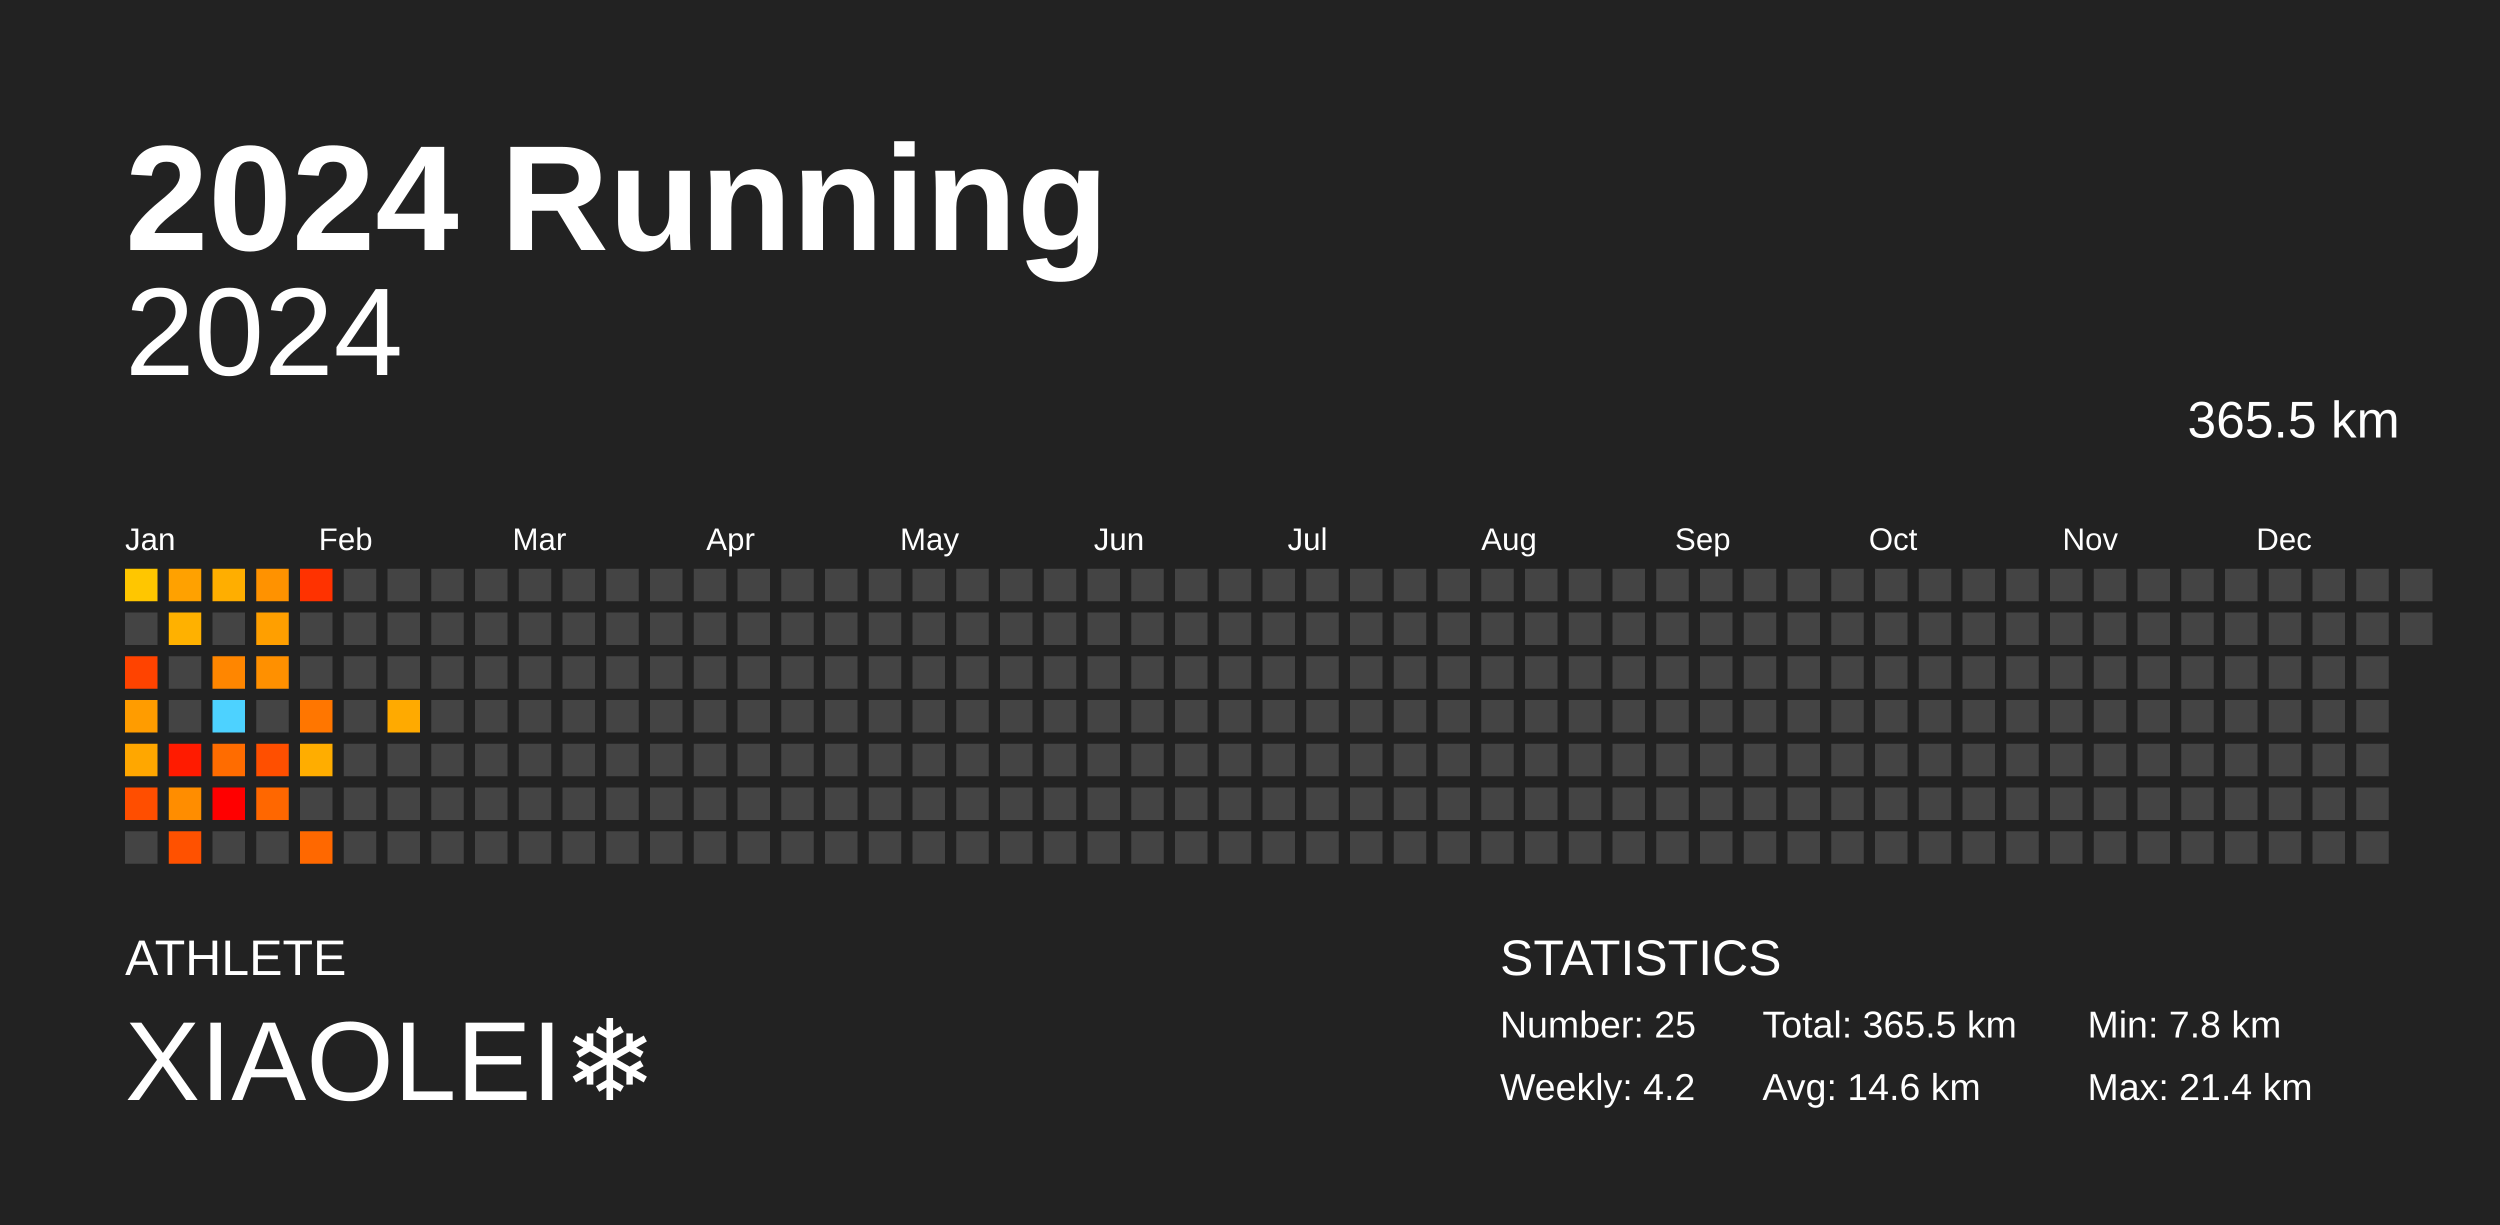
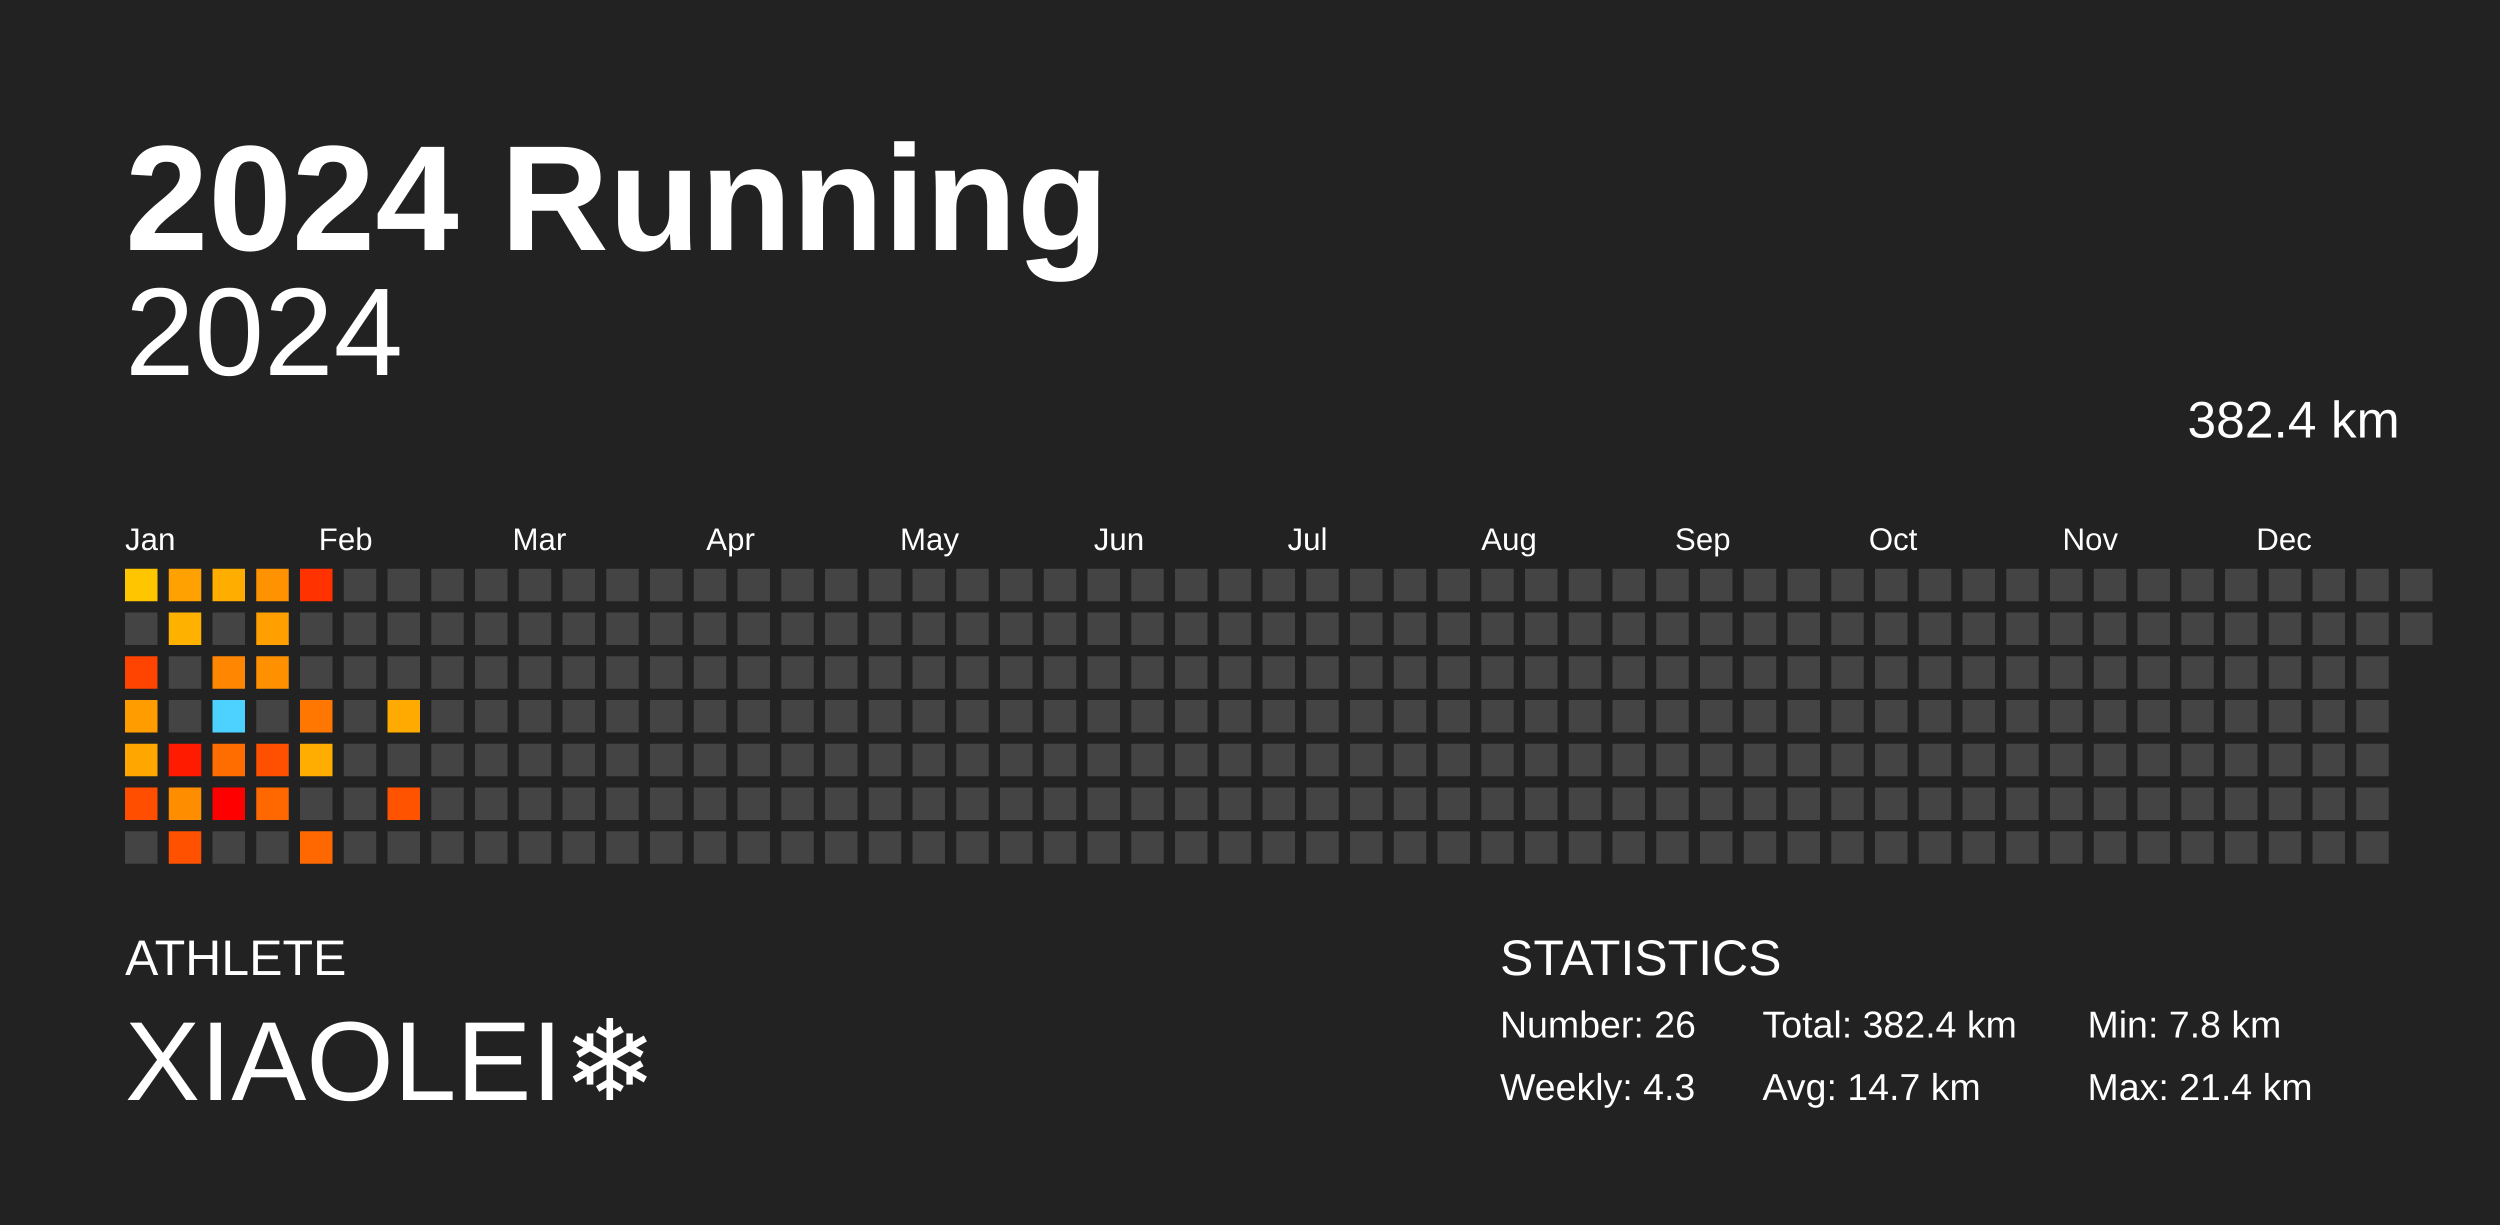
<svg xmlns="http://www.w3.org/2000/svg" baseProfile="full" height="98mm" version="1.1" viewBox="0,0,200,98" width="200mm">
  <defs />
  <rect fill="#222222" height="98" width="200" x="0" y="0" />
  <text fill="#FFFFFF" style="font-size:12px; font-family:Arial; font-weight:bold;" x="10" y="20">2024 Running</text>
  <text fill="#FFFFFF" style="font-size:4px; font-family:Arial" x="10" y="78">ATHLETE</text>
  <text fill="#FFFFFF" style="font-size:9px; font-family:Arial" x="10" y="88">XIAOLEI❄️</text>
  <text fill="#FFFFFF" style="font-size:4px; font-family:Arial" x="120" y="78">STATISTICS</text>
-   <text fill="#FFFFFF" style="font-size:3px; font-family:Arial" x="120" y="83">Number: 25</text>
-   <text fill="#FFFFFF" style="font-size:3px; font-family:Arial" x="120" y="88">Weekly: 4.2</text>
-   <text fill="#FFFFFF" style="font-size:3px; font-family:Arial" x="141" y="83">Total: 365.5 km</text>
-   <text fill="#FFFFFF" style="font-size:3px; font-family:Arial" x="141" y="88">Avg: 14.6 km</text>
+   <text fill="#FFFFFF" style="font-size:3px; font-family:Arial" x="120" y="83">Number: 26</text>
+   <text fill="#FFFFFF" style="font-size:3px; font-family:Arial" x="120" y="88">Weekly: 4.3</text>
+   <text fill="#FFFFFF" style="font-size:3px; font-family:Arial" x="141" y="83">Total: 382.4 km</text>
+   <text fill="#FFFFFF" style="font-size:3px; font-family:Arial" x="141" y="88">Avg: 14.7 km</text>
  <text fill="#FFFFFF" style="font-size:3px; font-family:Arial" x="167" y="83">Min: 7.8 km</text>
  <text fill="#FFFFFF" style="font-size:3px; font-family:Arial" x="167" y="88">Max: 21.4 km</text>
  <text alignment-baseline="hanging" fill="#FFFFFF" style="font-size:10.0px; font-family:Arial;" x="10" y="30">2024</text>
-   <text alignment-baseline="hanging" fill="#FFFFFF" style="font-size:4.125px; font-family:Arial;" x="175" y="35">365.5 km</text>
+   <text alignment-baseline="hanging" fill="#FFFFFF" style="font-size:4.125px; font-family:Arial;" x="175" y="35">382.4 km</text>
  <text fill="#FFFFFF" style="font-size:2.5px; font-family:Arial" x="10.0" y="44">Jan</text>
  <text fill="#FFFFFF" style="font-size:2.5px; font-family:Arial" x="25.5" y="44">Feb</text>
  <text fill="#FFFFFF" style="font-size:2.5px; font-family:Arial" x="41.0" y="44">Mar</text>
  <text fill="#FFFFFF" style="font-size:2.5px; font-family:Arial" x="56.5" y="44">Apr</text>
  <text fill="#FFFFFF" style="font-size:2.5px; font-family:Arial" x="72.0" y="44">May</text>
  <text fill="#FFFFFF" style="font-size:2.5px; font-family:Arial" x="87.5" y="44">Jun</text>
  <text fill="#FFFFFF" style="font-size:2.5px; font-family:Arial" x="103.0" y="44">Jul</text>
  <text fill="#FFFFFF" style="font-size:2.5px; font-family:Arial" x="118.5" y="44">Aug</text>
  <text fill="#FFFFFF" style="font-size:2.5px; font-family:Arial" x="134.0" y="44">Sep</text>
  <text fill="#FFFFFF" style="font-size:2.5px; font-family:Arial" x="149.5" y="44">Oct</text>
  <text fill="#FFFFFF" style="font-size:2.5px; font-family:Arial" x="165.0" y="44">Nov</text>
  <text fill="#FFFFFF" style="font-size:2.5px; font-family:Arial" x="180.5" y="44">Dec</text>
  <rect fill="#ffc600" height="2.6" width="2.6" x="10.0" y="45.5" />
  <rect fill="#444444" height="2.6" width="2.6" x="10.0" y="49.0" />
  <rect fill="#ff4300" height="2.6" width="2.6" x="10.0" y="52.5" />
  <rect fill="#ff9c00" height="2.6" width="2.6" x="10.0" y="56.0" />
  <rect fill="#ffa700" height="2.6" width="2.6" x="10.0" y="59.5" />
  <rect fill="#ff4e00" height="2.6" width="2.6" x="10.0" y="63.0" />
  <rect fill="#444444" height="2.6" width="2.6" x="10.0" y="66.5" />
  <rect fill="#ffa100" height="2.6" width="2.6" x="13.5" y="45.5" />
  <rect fill="#ffb100" height="2.6" width="2.6" x="13.5" y="49.0" />
  <rect fill="#444444" height="2.6" width="2.6" x="13.5" y="52.5" />
  <rect fill="#444444" height="2.6" width="2.6" x="13.5" y="56.0" />
  <rect fill="#ff1b00" height="2.6" width="2.6" x="13.5" y="59.5" />
  <rect fill="#ff8d00" height="2.6" width="2.6" x="13.5" y="63.0" />
  <rect fill="#ff5100" height="2.6" width="2.6" x="13.5" y="66.5" />
  <rect fill="#ffae00" height="2.6" width="2.6" x="17.0" y="45.5" />
  <rect fill="#444444" height="2.6" width="2.6" x="17.0" y="49.0" />
  <rect fill="#ff8600" height="2.6" width="2.6" x="17.0" y="52.5" />
  <rect fill="#4dd2ff" height="2.6" width="2.6" x="17.0" y="56.0" />
  <rect fill="#ff6c00" height="2.6" width="2.6" x="17.0" y="59.5" />
  <rect fill="red" height="2.6" width="2.6" x="17.0" y="63.0" />
  <rect fill="#444444" height="2.6" width="2.6" x="17.0" y="66.5" />
  <rect fill="#ff9200" height="2.6" width="2.6" x="20.5" y="45.5" />
  <rect fill="#ff9f00" height="2.6" width="2.6" x="20.5" y="49.0" />
  <rect fill="#ff9000" height="2.6" width="2.6" x="20.5" y="52.5" />
  <rect fill="#444444" height="2.6" width="2.6" x="20.5" y="56.0" />
  <rect fill="#ff4f00" height="2.6" width="2.6" x="20.5" y="59.5" />
  <rect fill="#ff6700" height="2.6" width="2.6" x="20.5" y="63.0" />
  <rect fill="#444444" height="2.6" width="2.6" x="20.5" y="66.5" />
  <rect fill="#ff3200" height="2.6" width="2.6" x="24.0" y="45.5" />
  <rect fill="#444444" height="2.6" width="2.6" x="24.0" y="49.0" />
  <rect fill="#444444" height="2.6" width="2.6" x="24.0" y="52.5" />
  <rect fill="#ff7600" height="2.6" width="2.6" x="24.0" y="56.0" />
  <rect fill="#ffad00" height="2.6" width="2.6" x="24.0" y="59.5" />
  <rect fill="#444444" height="2.6" width="2.6" x="24.0" y="63.0" />
  <rect fill="#ff6800" height="2.6" width="2.6" x="24.0" y="66.5" />
  <rect fill="#444444" height="2.6" width="2.6" x="27.5" y="45.5" />
  <rect fill="#444444" height="2.6" width="2.6" x="27.5" y="49.0" />
  <rect fill="#444444" height="2.6" width="2.6" x="27.5" y="52.5" />
  <rect fill="#444444" height="2.6" width="2.6" x="27.5" y="56.0" />
  <rect fill="#444444" height="2.6" width="2.6" x="27.5" y="59.5" />
  <rect fill="#444444" height="2.6" width="2.6" x="27.5" y="63.0" />
  <rect fill="#444444" height="2.6" width="2.6" x="27.5" y="66.5" />
  <rect fill="#444444" height="2.6" width="2.6" x="31.0" y="45.5" />
  <rect fill="#444444" height="2.6" width="2.6" x="31.0" y="49.0" />
  <rect fill="#444444" height="2.6" width="2.6" x="31.0" y="52.5" />
  <rect fill="#ffaa00" height="2.6" width="2.6" x="31.0" y="56.0" />
  <rect fill="#444444" height="2.6" width="2.6" x="31.0" y="59.5" />
-   <rect fill="#444444" height="2.6" width="2.6" x="31.0" y="63.0" />
+   <rect fill="#ff5300" height="2.6" width="2.6" x="31.0" y="63.0" />
  <rect fill="#444444" height="2.6" width="2.6" x="31.0" y="66.5" />
  <rect fill="#444444" height="2.6" width="2.6" x="34.5" y="45.5" />
  <rect fill="#444444" height="2.6" width="2.6" x="34.5" y="49.0" />
  <rect fill="#444444" height="2.6" width="2.6" x="34.5" y="52.5" />
  <rect fill="#444444" height="2.6" width="2.6" x="34.5" y="56.0" />
  <rect fill="#444444" height="2.6" width="2.6" x="34.5" y="59.5" />
  <rect fill="#444444" height="2.6" width="2.6" x="34.5" y="63.0" />
  <rect fill="#444444" height="2.6" width="2.6" x="34.5" y="66.5" />
  <rect fill="#444444" height="2.6" width="2.6" x="38.0" y="45.5" />
  <rect fill="#444444" height="2.6" width="2.6" x="38.0" y="49.0" />
  <rect fill="#444444" height="2.6" width="2.6" x="38.0" y="52.5" />
  <rect fill="#444444" height="2.6" width="2.6" x="38.0" y="56.0" />
  <rect fill="#444444" height="2.6" width="2.6" x="38.0" y="59.5" />
  <rect fill="#444444" height="2.6" width="2.6" x="38.0" y="63.0" />
  <rect fill="#444444" height="2.6" width="2.6" x="38.0" y="66.5" />
  <rect fill="#444444" height="2.6" width="2.6" x="41.5" y="45.5" />
  <rect fill="#444444" height="2.6" width="2.6" x="41.5" y="49.0" />
  <rect fill="#444444" height="2.6" width="2.6" x="41.5" y="52.5" />
  <rect fill="#444444" height="2.6" width="2.6" x="41.5" y="56.0" />
  <rect fill="#444444" height="2.6" width="2.6" x="41.5" y="59.5" />
  <rect fill="#444444" height="2.6" width="2.6" x="41.5" y="63.0" />
  <rect fill="#444444" height="2.6" width="2.6" x="41.5" y="66.5" />
  <rect fill="#444444" height="2.6" width="2.6" x="45.0" y="45.5" />
  <rect fill="#444444" height="2.6" width="2.6" x="45.0" y="49.0" />
  <rect fill="#444444" height="2.6" width="2.6" x="45.0" y="52.5" />
  <rect fill="#444444" height="2.6" width="2.6" x="45.0" y="56.0" />
  <rect fill="#444444" height="2.6" width="2.6" x="45.0" y="59.5" />
  <rect fill="#444444" height="2.6" width="2.6" x="45.0" y="63.0" />
  <rect fill="#444444" height="2.6" width="2.6" x="45.0" y="66.5" />
  <rect fill="#444444" height="2.6" width="2.6" x="48.5" y="45.5" />
  <rect fill="#444444" height="2.6" width="2.6" x="48.5" y="49.0" />
  <rect fill="#444444" height="2.6" width="2.6" x="48.5" y="52.5" />
  <rect fill="#444444" height="2.6" width="2.6" x="48.5" y="56.0" />
  <rect fill="#444444" height="2.6" width="2.6" x="48.5" y="59.5" />
  <rect fill="#444444" height="2.6" width="2.6" x="48.5" y="63.0" />
  <rect fill="#444444" height="2.6" width="2.6" x="48.5" y="66.5" />
  <rect fill="#444444" height="2.6" width="2.6" x="52.0" y="45.5" />
  <rect fill="#444444" height="2.6" width="2.6" x="52.0" y="49.0" />
  <rect fill="#444444" height="2.6" width="2.6" x="52.0" y="52.5" />
  <rect fill="#444444" height="2.6" width="2.6" x="52.0" y="56.0" />
  <rect fill="#444444" height="2.6" width="2.6" x="52.0" y="59.5" />
  <rect fill="#444444" height="2.6" width="2.6" x="52.0" y="63.0" />
  <rect fill="#444444" height="2.6" width="2.6" x="52.0" y="66.5" />
  <rect fill="#444444" height="2.6" width="2.6" x="55.5" y="45.5" />
  <rect fill="#444444" height="2.6" width="2.6" x="55.5" y="49.0" />
  <rect fill="#444444" height="2.6" width="2.6" x="55.5" y="52.5" />
  <rect fill="#444444" height="2.6" width="2.6" x="55.5" y="56.0" />
  <rect fill="#444444" height="2.6" width="2.6" x="55.5" y="59.5" />
  <rect fill="#444444" height="2.6" width="2.6" x="55.5" y="63.0" />
  <rect fill="#444444" height="2.6" width="2.6" x="55.5" y="66.5" />
  <rect fill="#444444" height="2.6" width="2.6" x="59.0" y="45.5" />
  <rect fill="#444444" height="2.6" width="2.6" x="59.0" y="49.0" />
  <rect fill="#444444" height="2.6" width="2.6" x="59.0" y="52.5" />
  <rect fill="#444444" height="2.6" width="2.6" x="59.0" y="56.0" />
  <rect fill="#444444" height="2.6" width="2.6" x="59.0" y="59.5" />
  <rect fill="#444444" height="2.6" width="2.6" x="59.0" y="63.0" />
  <rect fill="#444444" height="2.6" width="2.6" x="59.0" y="66.5" />
  <rect fill="#444444" height="2.6" width="2.6" x="62.5" y="45.5" />
  <rect fill="#444444" height="2.6" width="2.6" x="62.5" y="49.0" />
  <rect fill="#444444" height="2.6" width="2.6" x="62.5" y="52.5" />
  <rect fill="#444444" height="2.6" width="2.6" x="62.5" y="56.0" />
  <rect fill="#444444" height="2.6" width="2.6" x="62.5" y="59.5" />
  <rect fill="#444444" height="2.6" width="2.6" x="62.5" y="63.0" />
  <rect fill="#444444" height="2.6" width="2.6" x="62.5" y="66.5" />
  <rect fill="#444444" height="2.6" width="2.6" x="66.0" y="45.5" />
  <rect fill="#444444" height="2.6" width="2.6" x="66.0" y="49.0" />
  <rect fill="#444444" height="2.6" width="2.6" x="66.0" y="52.5" />
  <rect fill="#444444" height="2.6" width="2.6" x="66.0" y="56.0" />
  <rect fill="#444444" height="2.6" width="2.6" x="66.0" y="59.5" />
  <rect fill="#444444" height="2.6" width="2.6" x="66.0" y="63.0" />
  <rect fill="#444444" height="2.6" width="2.6" x="66.0" y="66.5" />
  <rect fill="#444444" height="2.6" width="2.6" x="69.5" y="45.5" />
  <rect fill="#444444" height="2.6" width="2.6" x="69.5" y="49.0" />
  <rect fill="#444444" height="2.6" width="2.6" x="69.5" y="52.5" />
  <rect fill="#444444" height="2.6" width="2.6" x="69.5" y="56.0" />
  <rect fill="#444444" height="2.6" width="2.6" x="69.5" y="59.5" />
  <rect fill="#444444" height="2.6" width="2.6" x="69.5" y="63.0" />
  <rect fill="#444444" height="2.6" width="2.6" x="69.5" y="66.5" />
  <rect fill="#444444" height="2.6" width="2.6" x="73.0" y="45.5" />
  <rect fill="#444444" height="2.6" width="2.6" x="73.0" y="49.0" />
  <rect fill="#444444" height="2.6" width="2.6" x="73.0" y="52.5" />
  <rect fill="#444444" height="2.6" width="2.6" x="73.0" y="56.0" />
  <rect fill="#444444" height="2.6" width="2.6" x="73.0" y="59.5" />
  <rect fill="#444444" height="2.6" width="2.6" x="73.0" y="63.0" />
  <rect fill="#444444" height="2.6" width="2.6" x="73.0" y="66.5" />
  <rect fill="#444444" height="2.6" width="2.6" x="76.5" y="45.5" />
  <rect fill="#444444" height="2.6" width="2.6" x="76.5" y="49.0" />
  <rect fill="#444444" height="2.6" width="2.6" x="76.5" y="52.5" />
  <rect fill="#444444" height="2.6" width="2.6" x="76.5" y="56.0" />
  <rect fill="#444444" height="2.6" width="2.6" x="76.5" y="59.5" />
  <rect fill="#444444" height="2.6" width="2.6" x="76.5" y="63.0" />
  <rect fill="#444444" height="2.6" width="2.6" x="76.5" y="66.5" />
  <rect fill="#444444" height="2.6" width="2.6" x="80.0" y="45.5" />
  <rect fill="#444444" height="2.6" width="2.6" x="80.0" y="49.0" />
  <rect fill="#444444" height="2.6" width="2.6" x="80.0" y="52.5" />
  <rect fill="#444444" height="2.6" width="2.6" x="80.0" y="56.0" />
  <rect fill="#444444" height="2.6" width="2.6" x="80.0" y="59.5" />
  <rect fill="#444444" height="2.6" width="2.6" x="80.0" y="63.0" />
  <rect fill="#444444" height="2.6" width="2.6" x="80.0" y="66.5" />
  <rect fill="#444444" height="2.6" width="2.6" x="83.5" y="45.5" />
  <rect fill="#444444" height="2.6" width="2.6" x="83.5" y="49.0" />
  <rect fill="#444444" height="2.6" width="2.6" x="83.5" y="52.5" />
  <rect fill="#444444" height="2.6" width="2.6" x="83.5" y="56.0" />
  <rect fill="#444444" height="2.6" width="2.6" x="83.5" y="59.5" />
  <rect fill="#444444" height="2.6" width="2.6" x="83.5" y="63.0" />
  <rect fill="#444444" height="2.6" width="2.6" x="83.5" y="66.5" />
  <rect fill="#444444" height="2.6" width="2.6" x="87.0" y="45.5" />
  <rect fill="#444444" height="2.6" width="2.6" x="87.0" y="49.0" />
  <rect fill="#444444" height="2.6" width="2.6" x="87.0" y="52.5" />
  <rect fill="#444444" height="2.6" width="2.6" x="87.0" y="56.0" />
  <rect fill="#444444" height="2.6" width="2.6" x="87.0" y="59.5" />
  <rect fill="#444444" height="2.6" width="2.6" x="87.0" y="63.0" />
  <rect fill="#444444" height="2.6" width="2.6" x="87.0" y="66.5" />
  <rect fill="#444444" height="2.6" width="2.6" x="90.5" y="45.5" />
  <rect fill="#444444" height="2.6" width="2.6" x="90.5" y="49.0" />
  <rect fill="#444444" height="2.6" width="2.6" x="90.5" y="52.5" />
  <rect fill="#444444" height="2.6" width="2.6" x="90.5" y="56.0" />
  <rect fill="#444444" height="2.6" width="2.6" x="90.5" y="59.5" />
  <rect fill="#444444" height="2.6" width="2.6" x="90.5" y="63.0" />
  <rect fill="#444444" height="2.6" width="2.6" x="90.5" y="66.5" />
  <rect fill="#444444" height="2.6" width="2.6" x="94.0" y="45.5" />
  <rect fill="#444444" height="2.6" width="2.6" x="94.0" y="49.0" />
  <rect fill="#444444" height="2.6" width="2.6" x="94.0" y="52.5" />
  <rect fill="#444444" height="2.6" width="2.6" x="94.0" y="56.0" />
  <rect fill="#444444" height="2.6" width="2.6" x="94.0" y="59.5" />
  <rect fill="#444444" height="2.6" width="2.6" x="94.0" y="63.0" />
  <rect fill="#444444" height="2.6" width="2.6" x="94.0" y="66.5" />
  <rect fill="#444444" height="2.6" width="2.6" x="97.5" y="45.5" />
  <rect fill="#444444" height="2.6" width="2.6" x="97.5" y="49.0" />
  <rect fill="#444444" height="2.6" width="2.6" x="97.5" y="52.5" />
  <rect fill="#444444" height="2.6" width="2.6" x="97.5" y="56.0" />
  <rect fill="#444444" height="2.6" width="2.6" x="97.5" y="59.5" />
  <rect fill="#444444" height="2.6" width="2.6" x="97.5" y="63.0" />
  <rect fill="#444444" height="2.6" width="2.6" x="97.5" y="66.5" />
  <rect fill="#444444" height="2.6" width="2.6" x="101.0" y="45.5" />
  <rect fill="#444444" height="2.6" width="2.6" x="101.0" y="49.0" />
  <rect fill="#444444" height="2.6" width="2.6" x="101.0" y="52.5" />
  <rect fill="#444444" height="2.6" width="2.6" x="101.0" y="56.0" />
  <rect fill="#444444" height="2.6" width="2.6" x="101.0" y="59.5" />
  <rect fill="#444444" height="2.6" width="2.6" x="101.0" y="63.0" />
  <rect fill="#444444" height="2.6" width="2.6" x="101.0" y="66.5" />
  <rect fill="#444444" height="2.6" width="2.6" x="104.5" y="45.5" />
  <rect fill="#444444" height="2.6" width="2.6" x="104.5" y="49.0" />
  <rect fill="#444444" height="2.6" width="2.6" x="104.5" y="52.5" />
  <rect fill="#444444" height="2.6" width="2.6" x="104.5" y="56.0" />
  <rect fill="#444444" height="2.6" width="2.6" x="104.5" y="59.5" />
  <rect fill="#444444" height="2.6" width="2.6" x="104.5" y="63.0" />
  <rect fill="#444444" height="2.6" width="2.6" x="104.5" y="66.5" />
  <rect fill="#444444" height="2.6" width="2.6" x="108.0" y="45.5" />
  <rect fill="#444444" height="2.6" width="2.6" x="108.0" y="49.0" />
  <rect fill="#444444" height="2.6" width="2.6" x="108.0" y="52.5" />
  <rect fill="#444444" height="2.6" width="2.6" x="108.0" y="56.0" />
  <rect fill="#444444" height="2.6" width="2.6" x="108.0" y="59.5" />
  <rect fill="#444444" height="2.6" width="2.6" x="108.0" y="63.0" />
  <rect fill="#444444" height="2.6" width="2.6" x="108.0" y="66.5" />
  <rect fill="#444444" height="2.6" width="2.6" x="111.5" y="45.5" />
  <rect fill="#444444" height="2.6" width="2.6" x="111.5" y="49.0" />
  <rect fill="#444444" height="2.6" width="2.6" x="111.5" y="52.5" />
  <rect fill="#444444" height="2.6" width="2.6" x="111.5" y="56.0" />
  <rect fill="#444444" height="2.6" width="2.6" x="111.5" y="59.5" />
  <rect fill="#444444" height="2.6" width="2.6" x="111.5" y="63.0" />
  <rect fill="#444444" height="2.6" width="2.6" x="111.5" y="66.5" />
  <rect fill="#444444" height="2.6" width="2.6" x="115.0" y="45.5" />
  <rect fill="#444444" height="2.6" width="2.6" x="115.0" y="49.0" />
  <rect fill="#444444" height="2.6" width="2.6" x="115.0" y="52.5" />
  <rect fill="#444444" height="2.6" width="2.6" x="115.0" y="56.0" />
  <rect fill="#444444" height="2.6" width="2.6" x="115.0" y="59.5" />
  <rect fill="#444444" height="2.6" width="2.6" x="115.0" y="63.0" />
  <rect fill="#444444" height="2.6" width="2.6" x="115.0" y="66.5" />
  <rect fill="#444444" height="2.6" width="2.6" x="118.5" y="45.5" />
  <rect fill="#444444" height="2.6" width="2.6" x="118.5" y="49.0" />
  <rect fill="#444444" height="2.6" width="2.6" x="118.5" y="52.5" />
  <rect fill="#444444" height="2.6" width="2.6" x="118.5" y="56.0" />
  <rect fill="#444444" height="2.6" width="2.6" x="118.5" y="59.5" />
  <rect fill="#444444" height="2.6" width="2.6" x="118.5" y="63.0" />
  <rect fill="#444444" height="2.6" width="2.6" x="118.5" y="66.5" />
  <rect fill="#444444" height="2.6" width="2.6" x="122.0" y="45.5" />
  <rect fill="#444444" height="2.6" width="2.6" x="122.0" y="49.0" />
  <rect fill="#444444" height="2.6" width="2.6" x="122.0" y="52.5" />
  <rect fill="#444444" height="2.6" width="2.6" x="122.0" y="56.0" />
  <rect fill="#444444" height="2.6" width="2.6" x="122.0" y="59.5" />
  <rect fill="#444444" height="2.6" width="2.6" x="122.0" y="63.0" />
  <rect fill="#444444" height="2.6" width="2.6" x="122.0" y="66.5" />
  <rect fill="#444444" height="2.6" width="2.6" x="125.5" y="45.5" />
  <rect fill="#444444" height="2.6" width="2.6" x="125.5" y="49.0" />
  <rect fill="#444444" height="2.6" width="2.6" x="125.5" y="52.5" />
  <rect fill="#444444" height="2.6" width="2.6" x="125.5" y="56.0" />
  <rect fill="#444444" height="2.6" width="2.6" x="125.5" y="59.5" />
  <rect fill="#444444" height="2.6" width="2.6" x="125.5" y="63.0" />
  <rect fill="#444444" height="2.6" width="2.6" x="125.5" y="66.5" />
  <rect fill="#444444" height="2.6" width="2.6" x="129.0" y="45.5" />
  <rect fill="#444444" height="2.6" width="2.6" x="129.0" y="49.0" />
  <rect fill="#444444" height="2.6" width="2.6" x="129.0" y="52.5" />
  <rect fill="#444444" height="2.6" width="2.6" x="129.0" y="56.0" />
  <rect fill="#444444" height="2.6" width="2.6" x="129.0" y="59.5" />
  <rect fill="#444444" height="2.6" width="2.6" x="129.0" y="63.0" />
  <rect fill="#444444" height="2.6" width="2.6" x="129.0" y="66.5" />
  <rect fill="#444444" height="2.6" width="2.6" x="132.5" y="45.5" />
  <rect fill="#444444" height="2.6" width="2.6" x="132.5" y="49.0" />
  <rect fill="#444444" height="2.6" width="2.6" x="132.5" y="52.5" />
  <rect fill="#444444" height="2.6" width="2.6" x="132.5" y="56.0" />
  <rect fill="#444444" height="2.6" width="2.6" x="132.5" y="59.5" />
  <rect fill="#444444" height="2.6" width="2.6" x="132.5" y="63.0" />
  <rect fill="#444444" height="2.6" width="2.6" x="132.5" y="66.5" />
  <rect fill="#444444" height="2.6" width="2.6" x="136.0" y="45.5" />
  <rect fill="#444444" height="2.6" width="2.6" x="136.0" y="49.0" />
  <rect fill="#444444" height="2.6" width="2.6" x="136.0" y="52.5" />
  <rect fill="#444444" height="2.6" width="2.6" x="136.0" y="56.0" />
  <rect fill="#444444" height="2.6" width="2.6" x="136.0" y="59.5" />
  <rect fill="#444444" height="2.6" width="2.6" x="136.0" y="63.0" />
  <rect fill="#444444" height="2.6" width="2.6" x="136.0" y="66.5" />
  <rect fill="#444444" height="2.6" width="2.6" x="139.5" y="45.5" />
  <rect fill="#444444" height="2.6" width="2.6" x="139.5" y="49.0" />
  <rect fill="#444444" height="2.6" width="2.6" x="139.5" y="52.5" />
  <rect fill="#444444" height="2.6" width="2.6" x="139.5" y="56.0" />
  <rect fill="#444444" height="2.6" width="2.6" x="139.5" y="59.5" />
  <rect fill="#444444" height="2.6" width="2.6" x="139.5" y="63.0" />
  <rect fill="#444444" height="2.6" width="2.6" x="139.5" y="66.5" />
  <rect fill="#444444" height="2.6" width="2.6" x="143.0" y="45.5" />
  <rect fill="#444444" height="2.6" width="2.6" x="143.0" y="49.0" />
  <rect fill="#444444" height="2.6" width="2.6" x="143.0" y="52.5" />
  <rect fill="#444444" height="2.6" width="2.6" x="143.0" y="56.0" />
  <rect fill="#444444" height="2.6" width="2.6" x="143.0" y="59.5" />
  <rect fill="#444444" height="2.6" width="2.6" x="143.0" y="63.0" />
  <rect fill="#444444" height="2.6" width="2.6" x="143.0" y="66.5" />
  <rect fill="#444444" height="2.6" width="2.6" x="146.5" y="45.5" />
  <rect fill="#444444" height="2.6" width="2.6" x="146.5" y="49.0" />
  <rect fill="#444444" height="2.6" width="2.6" x="146.5" y="52.5" />
  <rect fill="#444444" height="2.6" width="2.6" x="146.5" y="56.0" />
  <rect fill="#444444" height="2.6" width="2.6" x="146.5" y="59.5" />
  <rect fill="#444444" height="2.6" width="2.6" x="146.5" y="63.0" />
  <rect fill="#444444" height="2.6" width="2.6" x="146.5" y="66.5" />
  <rect fill="#444444" height="2.6" width="2.6" x="150.0" y="45.5" />
  <rect fill="#444444" height="2.6" width="2.6" x="150.0" y="49.0" />
  <rect fill="#444444" height="2.6" width="2.6" x="150.0" y="52.5" />
  <rect fill="#444444" height="2.6" width="2.6" x="150.0" y="56.0" />
  <rect fill="#444444" height="2.6" width="2.6" x="150.0" y="59.5" />
  <rect fill="#444444" height="2.6" width="2.6" x="150.0" y="63.0" />
  <rect fill="#444444" height="2.6" width="2.6" x="150.0" y="66.5" />
  <rect fill="#444444" height="2.6" width="2.6" x="153.5" y="45.5" />
  <rect fill="#444444" height="2.6" width="2.6" x="153.5" y="49.0" />
  <rect fill="#444444" height="2.6" width="2.6" x="153.5" y="52.5" />
  <rect fill="#444444" height="2.6" width="2.6" x="153.5" y="56.0" />
  <rect fill="#444444" height="2.6" width="2.6" x="153.5" y="59.5" />
  <rect fill="#444444" height="2.6" width="2.6" x="153.5" y="63.0" />
  <rect fill="#444444" height="2.6" width="2.6" x="153.5" y="66.5" />
  <rect fill="#444444" height="2.6" width="2.6" x="157.0" y="45.5" />
  <rect fill="#444444" height="2.6" width="2.6" x="157.0" y="49.0" />
  <rect fill="#444444" height="2.6" width="2.6" x="157.0" y="52.5" />
  <rect fill="#444444" height="2.6" width="2.6" x="157.0" y="56.0" />
  <rect fill="#444444" height="2.6" width="2.6" x="157.0" y="59.5" />
  <rect fill="#444444" height="2.6" width="2.6" x="157.0" y="63.0" />
  <rect fill="#444444" height="2.6" width="2.6" x="157.0" y="66.5" />
  <rect fill="#444444" height="2.6" width="2.6" x="160.5" y="45.5" />
  <rect fill="#444444" height="2.6" width="2.6" x="160.5" y="49.0" />
  <rect fill="#444444" height="2.6" width="2.6" x="160.5" y="52.5" />
  <rect fill="#444444" height="2.6" width="2.6" x="160.5" y="56.0" />
  <rect fill="#444444" height="2.6" width="2.6" x="160.5" y="59.5" />
  <rect fill="#444444" height="2.6" width="2.6" x="160.5" y="63.0" />
  <rect fill="#444444" height="2.6" width="2.6" x="160.5" y="66.5" />
  <rect fill="#444444" height="2.6" width="2.6" x="164.0" y="45.5" />
  <rect fill="#444444" height="2.6" width="2.6" x="164.0" y="49.0" />
  <rect fill="#444444" height="2.6" width="2.6" x="164.0" y="52.5" />
  <rect fill="#444444" height="2.6" width="2.6" x="164.0" y="56.0" />
  <rect fill="#444444" height="2.6" width="2.6" x="164.0" y="59.5" />
  <rect fill="#444444" height="2.6" width="2.6" x="164.0" y="63.0" />
  <rect fill="#444444" height="2.6" width="2.6" x="164.0" y="66.5" />
  <rect fill="#444444" height="2.6" width="2.6" x="167.5" y="45.5" />
  <rect fill="#444444" height="2.6" width="2.6" x="167.5" y="49.0" />
  <rect fill="#444444" height="2.6" width="2.6" x="167.5" y="52.5" />
  <rect fill="#444444" height="2.6" width="2.6" x="167.5" y="56.0" />
  <rect fill="#444444" height="2.6" width="2.6" x="167.5" y="59.5" />
  <rect fill="#444444" height="2.6" width="2.6" x="167.5" y="63.0" />
  <rect fill="#444444" height="2.6" width="2.6" x="167.5" y="66.5" />
  <rect fill="#444444" height="2.6" width="2.6" x="171.0" y="45.5" />
  <rect fill="#444444" height="2.6" width="2.6" x="171.0" y="49.0" />
  <rect fill="#444444" height="2.6" width="2.6" x="171.0" y="52.5" />
  <rect fill="#444444" height="2.6" width="2.6" x="171.0" y="56.0" />
  <rect fill="#444444" height="2.6" width="2.6" x="171.0" y="59.5" />
  <rect fill="#444444" height="2.6" width="2.6" x="171.0" y="63.0" />
  <rect fill="#444444" height="2.6" width="2.6" x="171.0" y="66.5" />
  <rect fill="#444444" height="2.6" width="2.6" x="174.5" y="45.5" />
  <rect fill="#444444" height="2.6" width="2.6" x="174.5" y="49.0" />
  <rect fill="#444444" height="2.6" width="2.6" x="174.5" y="52.5" />
  <rect fill="#444444" height="2.6" width="2.6" x="174.5" y="56.0" />
  <rect fill="#444444" height="2.6" width="2.6" x="174.5" y="59.5" />
  <rect fill="#444444" height="2.6" width="2.6" x="174.5" y="63.0" />
  <rect fill="#444444" height="2.6" width="2.6" x="174.5" y="66.5" />
  <rect fill="#444444" height="2.6" width="2.6" x="178.0" y="45.5" />
  <rect fill="#444444" height="2.6" width="2.6" x="178.0" y="49.0" />
  <rect fill="#444444" height="2.6" width="2.6" x="178.0" y="52.5" />
  <rect fill="#444444" height="2.6" width="2.6" x="178.0" y="56.0" />
  <rect fill="#444444" height="2.6" width="2.6" x="178.0" y="59.5" />
  <rect fill="#444444" height="2.6" width="2.6" x="178.0" y="63.0" />
  <rect fill="#444444" height="2.6" width="2.6" x="178.0" y="66.5" />
  <rect fill="#444444" height="2.6" width="2.6" x="181.5" y="45.5" />
  <rect fill="#444444" height="2.6" width="2.6" x="181.5" y="49.0" />
  <rect fill="#444444" height="2.6" width="2.6" x="181.5" y="52.5" />
  <rect fill="#444444" height="2.6" width="2.6" x="181.5" y="56.0" />
  <rect fill="#444444" height="2.6" width="2.6" x="181.5" y="59.5" />
  <rect fill="#444444" height="2.6" width="2.6" x="181.5" y="63.0" />
  <rect fill="#444444" height="2.6" width="2.6" x="181.5" y="66.5" />
  <rect fill="#444444" height="2.6" width="2.6" x="185.0" y="45.5" />
  <rect fill="#444444" height="2.6" width="2.6" x="185.0" y="49.0" />
  <rect fill="#444444" height="2.6" width="2.6" x="185.0" y="52.5" />
  <rect fill="#444444" height="2.6" width="2.6" x="185.0" y="56.0" />
  <rect fill="#444444" height="2.6" width="2.6" x="185.0" y="59.5" />
  <rect fill="#444444" height="2.6" width="2.6" x="185.0" y="63.0" />
  <rect fill="#444444" height="2.6" width="2.6" x="185.0" y="66.5" />
  <rect fill="#444444" height="2.6" width="2.6" x="188.5" y="45.5" />
  <rect fill="#444444" height="2.6" width="2.6" x="188.5" y="49.0" />
  <rect fill="#444444" height="2.6" width="2.6" x="188.5" y="52.5" />
  <rect fill="#444444" height="2.6" width="2.6" x="188.5" y="56.0" />
  <rect fill="#444444" height="2.6" width="2.6" x="188.5" y="59.5" />
  <rect fill="#444444" height="2.6" width="2.6" x="188.5" y="63.0" />
  <rect fill="#444444" height="2.6" width="2.6" x="188.5" y="66.5" />
  <rect fill="#444444" height="2.6" width="2.6" x="192.0" y="45.5" />
  <rect fill="#444444" height="2.6" width="2.6" x="192.0" y="49.0" />
</svg>
